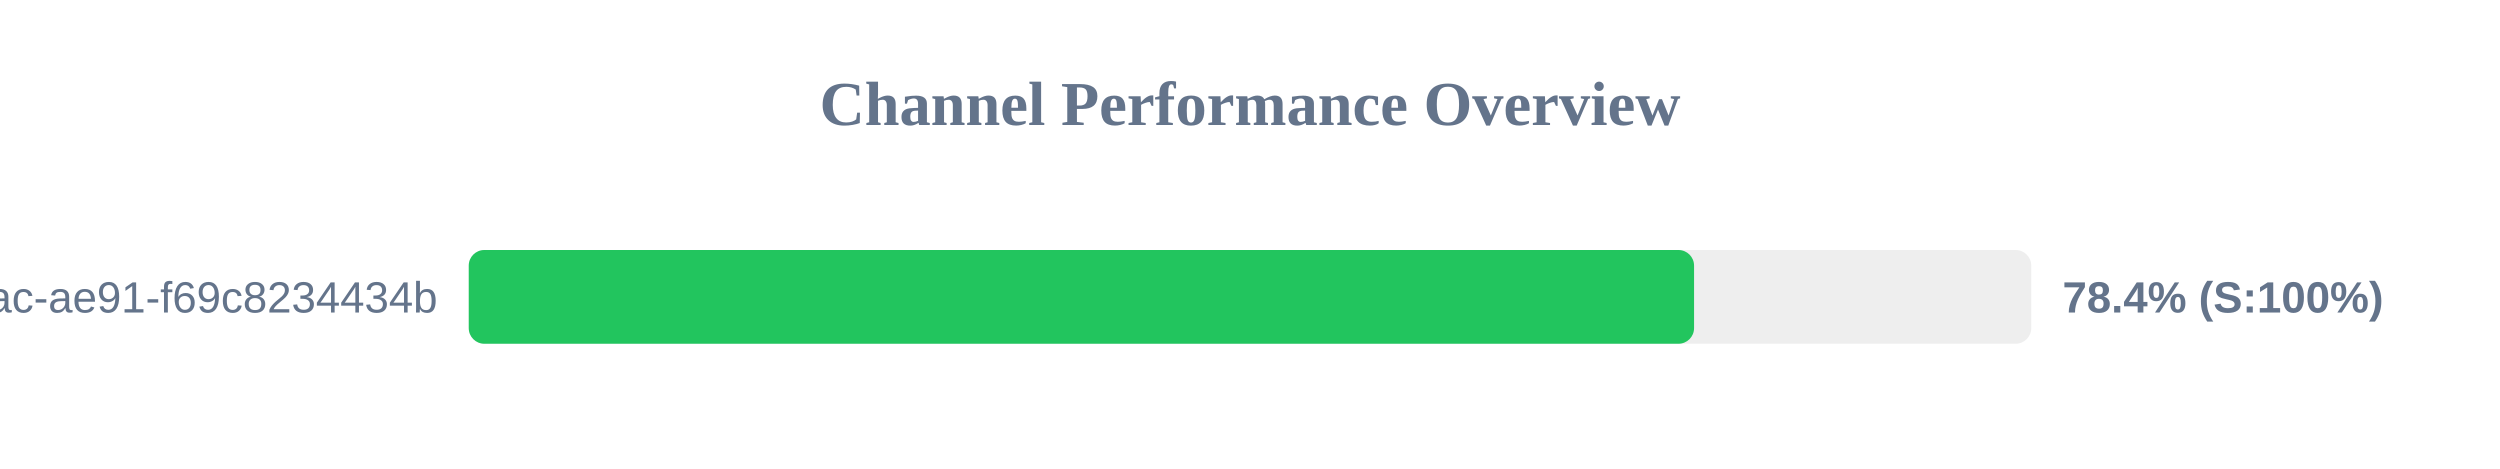
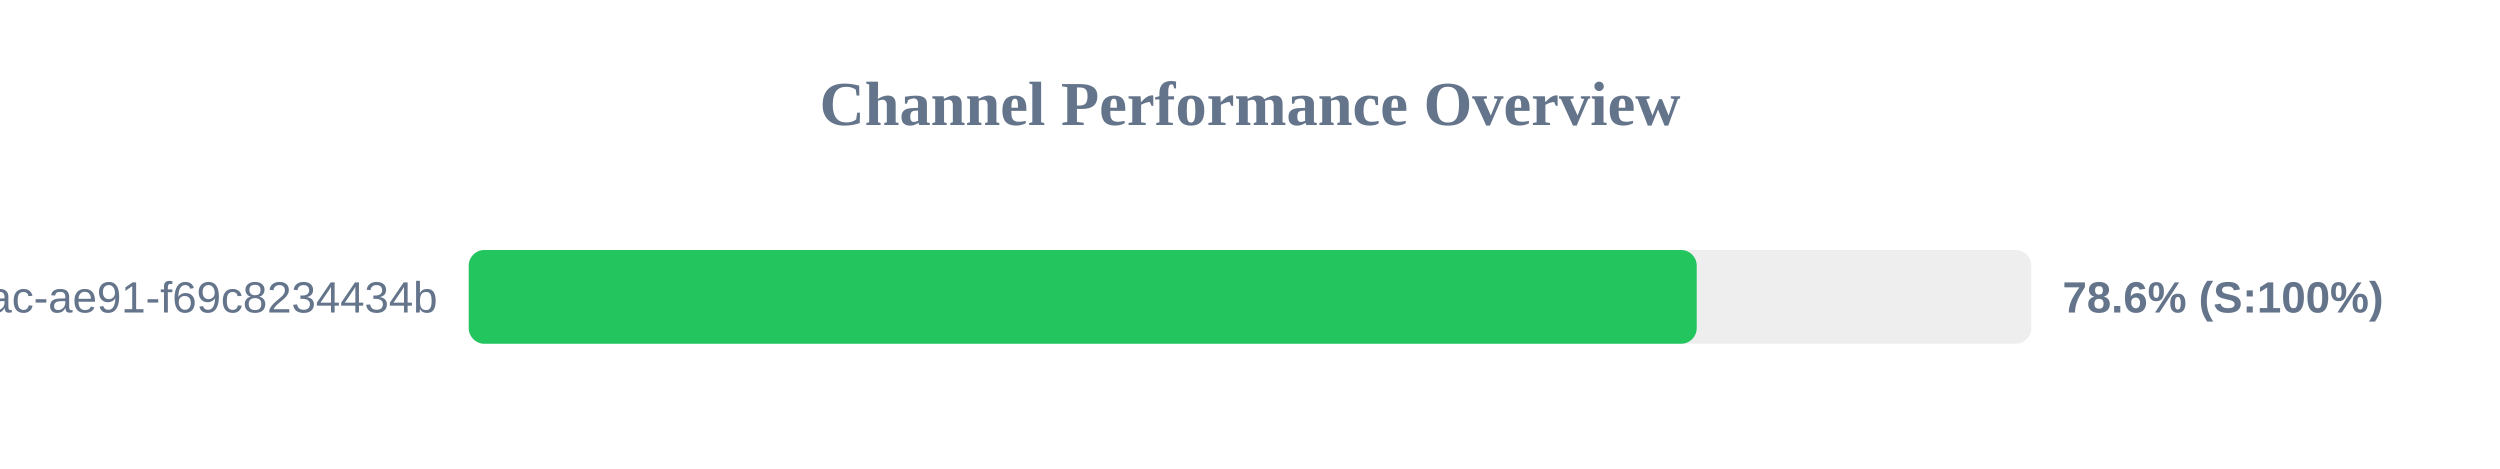
<svg xmlns="http://www.w3.org/2000/svg" width="800" height="150" version="1.1">
  <style>
        .row { font: 14px Arial; fill: #64748b; }
        .score { font: bold 14px Arial; fill: #64748b; }
    </style>
  <text x="400" y="40" text-anchor="middle" font-size="20px" font-weight="bold" fill="#64748b">Channel Performance Overview</text>
  <rect x="150" y="80" width="500" height="30" fill="#eee" rx="5" />
-   <rect x="150" y="80" width="392.1" height="30" fill="#22c55e" rx="5" />
+   <rect x="150" y="80" width="392.95" height="30" fill="#22c55e" rx="5" />
  <text x="140" y="100" text-anchor="end" class="row">?uuid=942b9cb8-92fa-46ac-ae91-f69c8234434b</text>
-   <text x="660" y="100" text-anchor="start" class="score">78.4% (S:100%)</text>
+   <text x="660" y="100" text-anchor="start" class="score">78.6% (S:100%)</text>
</svg>
